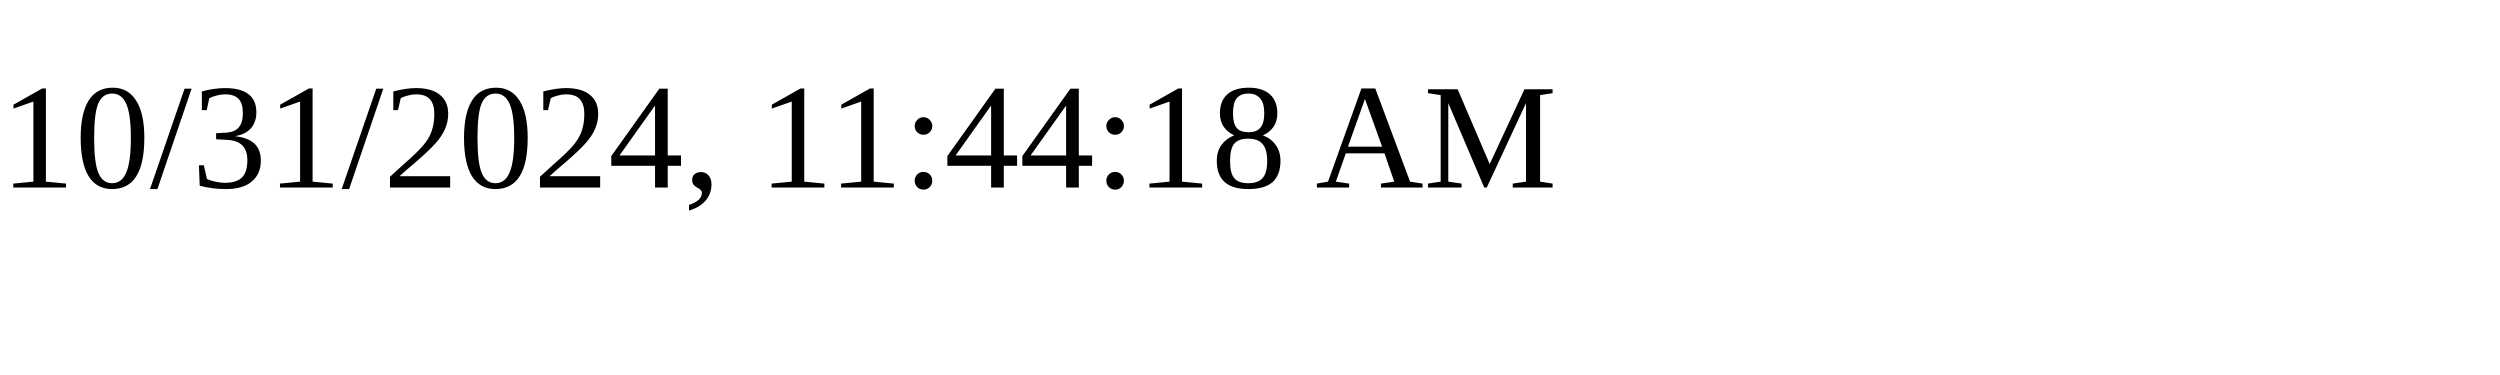
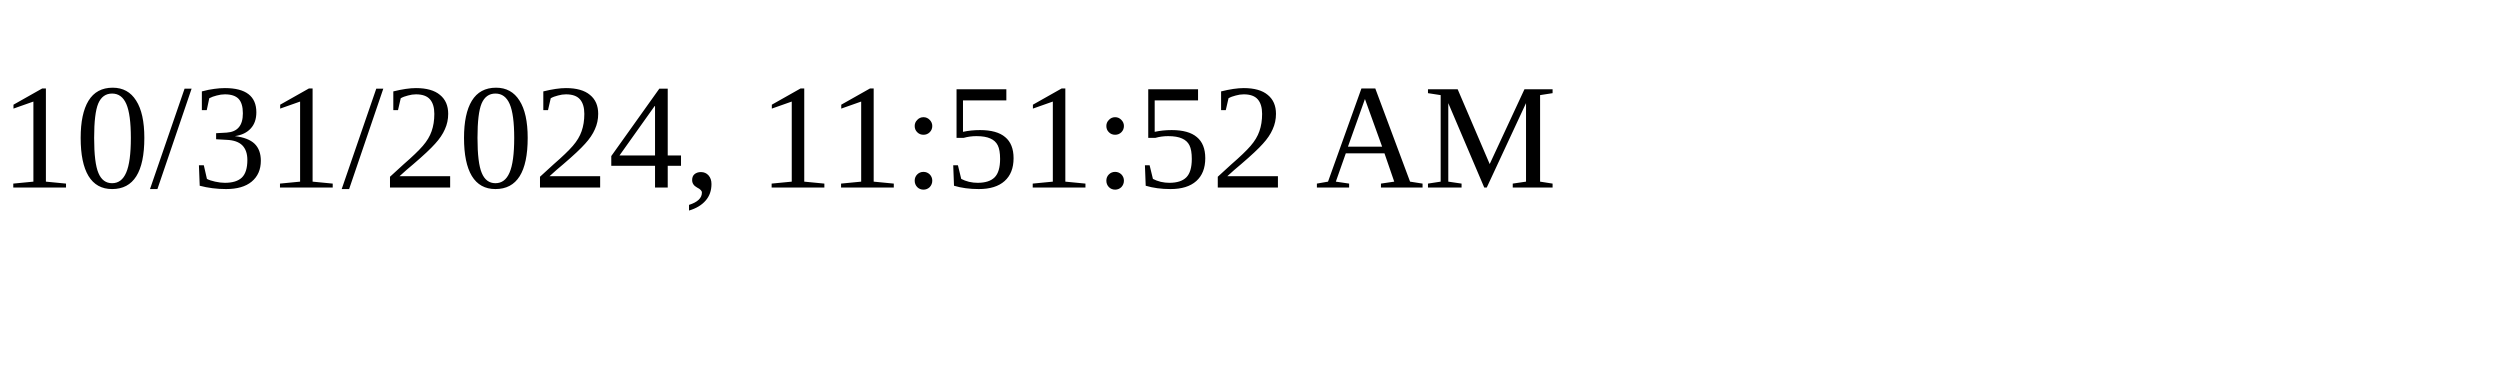
<svg xmlns="http://www.w3.org/2000/svg" height="30" width="200">
-   <text x="0" y="15">10/31/2024, 11:44:18 AM</text>
+   <text x="0" y="15">10/31/2024, 11:51:52 AM</text>
</svg>
